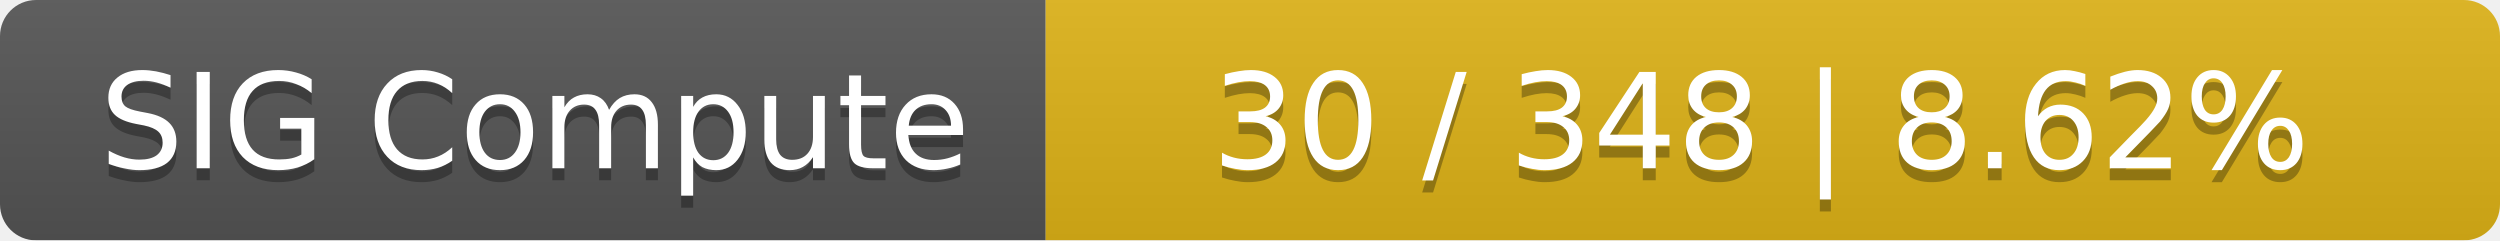
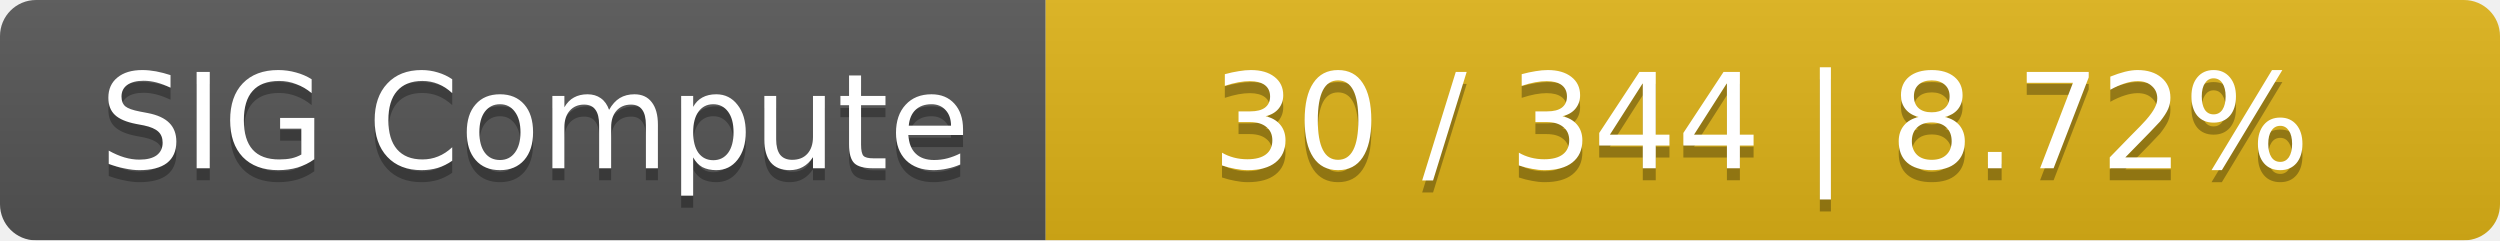
<svg xmlns="http://www.w3.org/2000/svg" width="208" height="20">
  <linearGradient id="smooth" x2="0" y2="100%">
    <stop offset="0" stop-color="#bbb" stop-opacity=".1" />
    <stop offset="1" stop-opacity=".1" />
  </linearGradient>
  <mask id="round">
    <rect width="208" height="20" rx="3" fill="#fff" />
  </mask>
  <g mask="url(#round)">
    <rect width="87" height="20" fill="#555" />
    <rect x="87" width="121" height="20" fill="#dfb317" />
    <rect width="208" height="20" fill="url(#smooth)" />
  </g>
  <g fill="#fff" text-anchor="middle" font-family="DejaVu Sans,Verdana,Geneva,sans-serif" font-size="11">
    <text x="44.5" y="15" fill="#010101" fill-opacity=".3">SIG Compute</text>
    <text x="44.5" y="14">SIG Compute</text>
-     <text x="146.5" y="15" fill="#010101" fill-opacity=".3">30 / 348    |    8.62%</text>
-     <text x="146.5" y="14">30 / 348    |    8.62%</text>
+     <text x="146.5" y="15" fill="#010101" fill-opacity=".3">30 / 344    |    8.72%</text>
+     <text x="146.5" y="14">30 / 344    |    8.72%</text>
  </g>
</svg>
